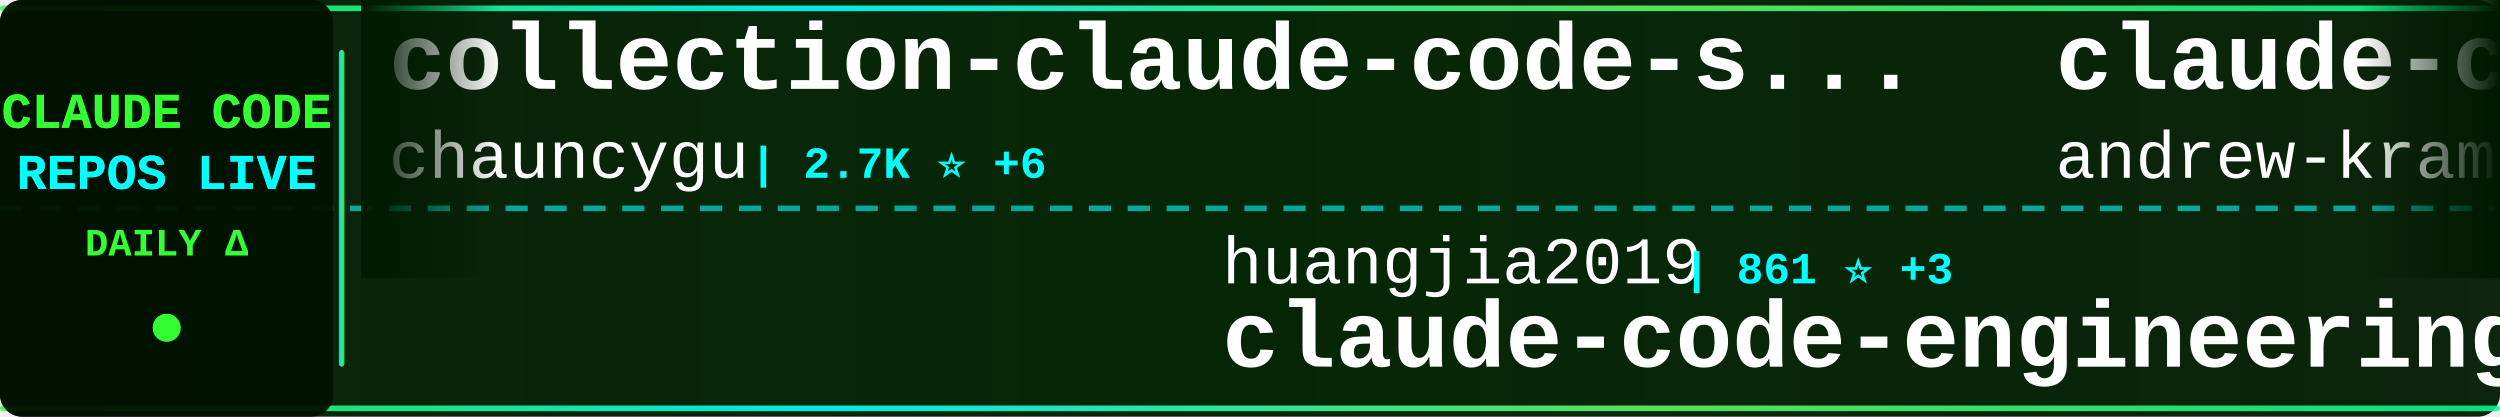
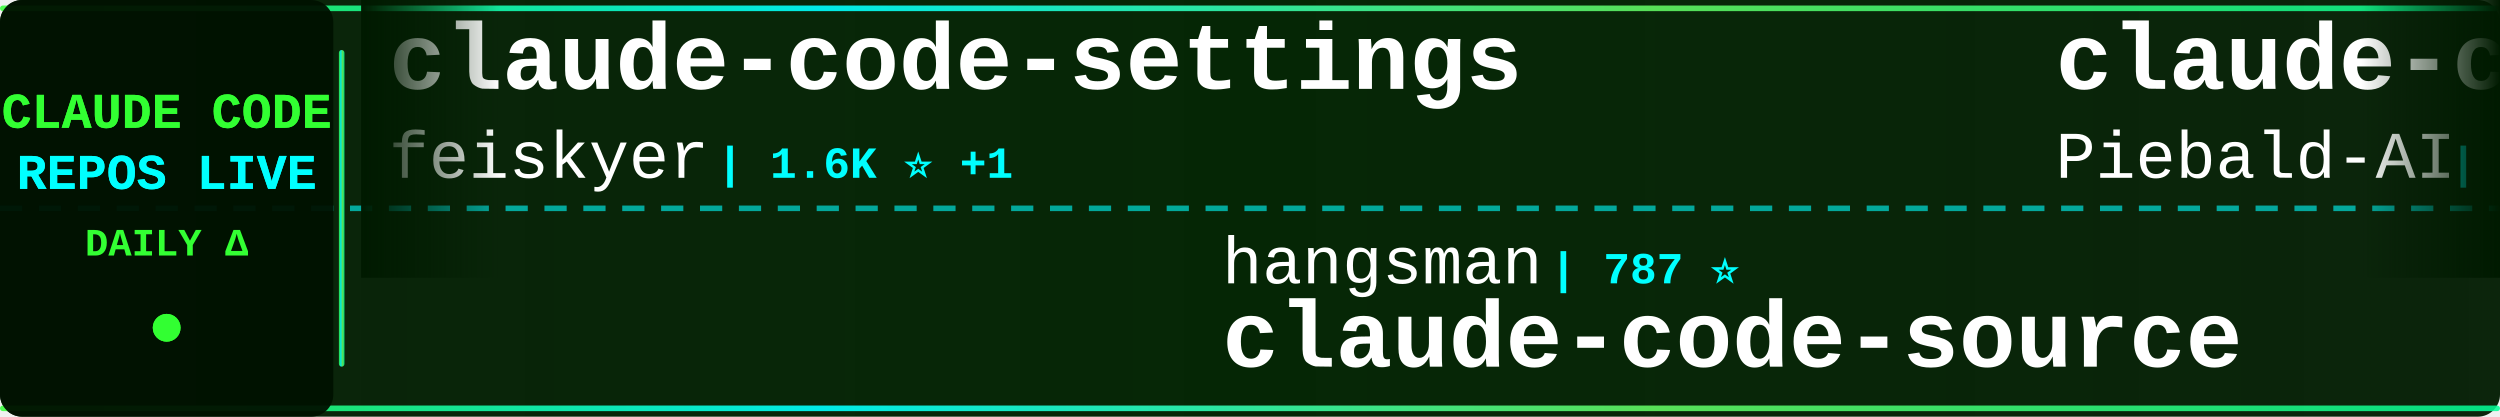
<svg xmlns="http://www.w3.org/2000/svg" width="900" height="150">
  <defs>
    <linearGradient id="tickerBg" x1="0%" y1="0%" x2="100%" y2="0%">
      <stop offset="0%" style="stop-color:#001a00;stop-opacity:0.95" />
      <stop offset="50%" style="stop-color:#002200;stop-opacity:0.98" />
      <stop offset="100%" style="stop-color:#001a00;stop-opacity:0.95" />
    </linearGradient>
    <linearGradient id="borderGrad" x1="0%" y1="0%" x2="100%" y2="0%">
      <stop offset="0%" style="stop-color:#33ff33;stop-opacity:0.85">
        <animate attributeName="stop-opacity" values="0.85;1;0.85" dur="2s" repeatCount="indefinite" />
      </stop>
      <stop offset="33%" style="stop-color:#00ffff;stop-opacity:0.9">
        <animate attributeName="stop-opacity" values="0.9;1;0.9" dur="2.2s" repeatCount="indefinite" />
      </stop>
      <stop offset="66%" style="stop-color:#66ff66;stop-opacity:0.85">
        <animate attributeName="stop-opacity" values="0.85;1;0.85" dur="1.8s" repeatCount="indefinite" />
      </stop>
      <stop offset="100%" style="stop-color:#00ff99;stop-opacity:0.85">
        <animate attributeName="stop-opacity" values="0.85;1;0.85" dur="2s" repeatCount="indefinite" />
      </stop>
    </linearGradient>
    <filter id="textGlow">
      <feGaussianBlur stdDeviation="0.1" result="coloredBlur" />
      <feMerge>
        <feMergeNode in="coloredBlur" />
        <feMergeNode in="SourceGraphic" />
      </feMerge>
    </filter>
    <filter id="metricGlow">
      <feGaussianBlur stdDeviation="0.2" result="coloredBlur" />
      <feMerge>
        <feMergeNode in="coloredBlur" />
        <feMergeNode in="SourceGraphic" />
      </feMerge>
    </filter>
    <linearGradient id="leftFade" x1="0%" y1="0%" x2="100%" y2="0%">
      <stop offset="0%" style="stop-color:#001a00;stop-opacity:1" />
      <stop offset="100%" style="stop-color:#001a00;stop-opacity:0" />
    </linearGradient>
    <linearGradient id="rightFade" x1="0%" y1="0%" x2="100%" y2="0%">
      <stop offset="0%" style="stop-color:#001a00;stop-opacity:0" />
      <stop offset="100%" style="stop-color:#001a00;stop-opacity:1" />
    </linearGradient>
  </defs>
  <rect width="900" height="150" fill="url(#tickerBg)" rx="8" />
  <rect x="0" y="2" width="900" height="2" fill="url(#borderGrad)" rx="1" />
  <rect x="0" y="146" width="900" height="2" fill="url(#borderGrad)" rx="1" />
  <line x1="0" y1="75" x2="900" y2="75" stroke="#00ffff" stroke-width="2" stroke-dasharray="8 6" opacity="0.6" />
  <rect x="0" y="0" width="120" height="150" fill="#001100" opacity="0.95" rx="8" />
  <text x="60" y="46" font-family="'Courier New', monospace" font-size="18" font-weight="bold" fill="#33ff33" text-anchor="middle" filter="url(#textGlow)">
    CLAUDE CODE
  </text>
  <text x="60" y="68" font-family="'Courier New', monospace" font-size="18" font-weight="bold" fill="#00ffff" text-anchor="middle" filter="url(#textGlow)">
    REPOS LIVE
  </text>
  <text x="60" y="92" font-family="'Courier New', monospace" font-size="14" font-weight="bold" fill="#33ff33" text-anchor="middle">
    DAILY Δ
  </text>
  <circle cx="60" cy="118" r="5" fill="#33ff33" filter="url(#metricGlow)">
    <animate attributeName="r" values="4;6;4" dur="1.5s" repeatCount="indefinite" />
    <animate attributeName="opacity" values="0.6;1;0.6" dur="1.5s" repeatCount="indefinite" />
  </circle>
  <rect x="122" y="18" width="2" height="114" fill="url(#borderGrad)" rx="1" />
  <clipPath id="tickerClip">
    <rect x="130" y="0" width="770" height="150" />
  </clipPath>
  <g clip-path="url(#tickerClip)">
    <g id="tickerItems">
      <animateTransform attributeName="transform" attributeType="XML" type="translate" from="0 0" to="-3000 0" dur="54s" repeatCount="indefinite" />
      <g transform="translate(0, 0)">
-         <text x="140" y="32" font-family="'Courier New', monospace" font-size="34" font-weight="bold" fill="#ffffff">collection-claude-code-s...</text>
-         <text x="140" y="64" font-family="'Courier New', monospace" font-size="24" font-weight="normal" fill="#ffffff" opacity="1.0">chauncygu</text>
-         <text x="270" y="64" font-family="'Courier New', monospace" font-size="16" font-weight="bold" fill="#00ffff"> | 2.7K ⭐ +6</text>
+         <text x="140" y="32" font-family="'Courier New', monospace" font-size="34" font-weight="bold" fill="#ffffff">claude-code-settings</text>
+         <text x="140" y="64" font-family="'Courier New', monospace" font-size="24" font-weight="normal" fill="#ffffff" opacity="1.0">feiskyer</text>
+         <text x="258" y="64" font-family="'Courier New', monospace" font-size="16" font-weight="bold" fill="#00ffff"> | 1.6K ⭐ +1</text>
      </g>
      <g transform="translate(300, 0)">
-         <text x="140" y="102" font-family="'Courier New', monospace" font-size="24" font-weight="normal" fill="#ffffff" opacity="1.0">huangjia2019</text>
-         <text x="306" y="102" font-family="'Courier New', monospace" font-size="16" font-weight="bold" fill="#00ffff"> | 861 ⭐ +3</text>
-         <text x="140" y="132" font-family="'Courier New', monospace" font-size="34" font-weight="bold" fill="#ffffff">claude-code-engineering</text>
+         <text x="140" y="102" font-family="'Courier New', monospace" font-size="24" font-weight="normal" fill="#ffffff" opacity="1.0">hangsman</text>
+         <text x="258" y="102" font-family="'Courier New', monospace" font-size="16" font-weight="bold" fill="#00ffff"> | 787 ⭐</text>
+         <text x="140" y="132" font-family="'Courier New', monospace" font-size="34" font-weight="bold" fill="#ffffff">claude-code-source</text>
      </g>
      <g transform="translate(600, 0)">
-         <text x="140" y="32" font-family="'Courier New', monospace" font-size="34" font-weight="bold" fill="#ffffff">claude-code-source-build</text>
-         <text x="140" y="64" font-family="'Courier New', monospace" font-size="24" font-weight="normal" fill="#ffffff" opacity="1.0">andrew-kramer-inno</text>
-         <text x="378" y="64" font-family="'Courier New', monospace" font-size="16" font-weight="bold" fill="#00ffff"> | 589 ⭐</text>
+         <text x="140" y="32" font-family="'Courier New', monospace" font-size="34" font-weight="bold" fill="#ffffff">claude-code-system-promp...</text>
+         <text x="140" y="64" font-family="'Courier New', monospace" font-size="24" font-weight="normal" fill="#ffffff" opacity="1.0">Piebald-AI</text>
+         <text x="282" y="64" font-family="'Courier New', monospace" font-size="16" font-weight="bold" fill="#00ffff"> | 11.3K ⭐ +21</text>
      </g>
      <g transform="translate(900, 0)">
-         <text x="140" y="102" font-family="'Courier New', monospace" font-size="24" font-weight="normal" fill="#ffffff" opacity="1.0">sugyan</text>
-         <text x="234" y="102" font-family="'Courier New', monospace" font-size="16" font-weight="bold" fill="#00ffff"> | 1.1K ⭐</text>
-         <text x="140" y="132" font-family="'Courier New', monospace" font-size="34" font-weight="bold" fill="#ffffff">claude-code-webui</text>
+         <text x="140" y="102" font-family="'Courier New', monospace" font-size="24" font-weight="normal" fill="#ffffff" opacity="1.0">Pimzino</text>
+         <text x="246" y="102" font-family="'Courier New', monospace" font-size="16" font-weight="bold" fill="#00ffff"> | 3.8K ⭐ +1</text>
+         <text x="140" y="132" font-family="'Courier New', monospace" font-size="34" font-weight="bold" fill="#ffffff">claude-code-spec-workflo...</text>
      </g>
      <g transform="translate(1200, 0)">
-         <text x="140" y="32" font-family="'Courier New', monospace" font-size="34" font-weight="bold" fill="#ffffff">ECC</text>
-         <text x="140" y="64" font-family="'Courier New', monospace" font-size="24" font-weight="normal" fill="#ffffff" opacity="1.0">affaan-m</text>
-         <text x="258" y="64" font-family="'Courier New', monospace" font-size="16" font-weight="bold" fill="#00ffff"> | 218.8K ⭐ +618</text>
+         <text x="140" y="32" font-family="'Courier New', monospace" font-size="34" font-weight="bold" fill="#ffffff">claude-code-analysis</text>
+         <text x="140" y="64" font-family="'Courier New', monospace" font-size="24" font-weight="normal" fill="#ffffff" opacity="1.0">liuup</text>
+         <text x="222" y="64" font-family="'Courier New', monospace" font-size="16" font-weight="bold" fill="#00ffff"> | 3.2K ⭐ +6</text>
      </g>
      <g transform="translate(1500, 0)">
-         <text x="140" y="102" font-family="'Courier New', monospace" font-size="24" font-weight="normal" fill="#ffffff" opacity="1.0">repowise-dev</text>
-         <text x="306" y="102" font-family="'Courier New', monospace" font-size="16" font-weight="bold" fill="#00ffff"> | 1.1K ⭐ +5</text>
-         <text x="140" y="132" font-family="'Courier New', monospace" font-size="34" font-weight="bold" fill="#ffffff">claude-code-prompts</text>
+         <text x="140" y="102" font-family="'Courier New', monospace" font-size="24" font-weight="normal" fill="#ffffff" opacity="1.0">zebbern</text>
+         <text x="246" y="102" font-family="'Courier New', monospace" font-size="16" font-weight="bold" fill="#00ffff"> | 4.3K ⭐ +5</text>
+         <text x="140" y="132" font-family="'Courier New', monospace" font-size="34" font-weight="bold" fill="#ffffff">claude-code-guide</text>
      </g>
      <g transform="translate(1800, 0)">
-         <text x="140" y="32" font-family="'Courier New', monospace" font-size="34" font-weight="bold" fill="#ffffff">claude-code-showcase</text>
-         <text x="140" y="64" font-family="'Courier New', monospace" font-size="24" font-weight="normal" fill="#ffffff" opacity="1.0">ChrisWiles</text>
-         <text x="282" y="64" font-family="'Courier New', monospace" font-size="16" font-weight="bold" fill="#00ffff"> | 6.0K ⭐</text>
+         <text x="140" y="32" font-family="'Courier New', monospace" font-size="34" font-weight="bold" fill="#ffffff">claude-code-my-workflow</text>
+         <text x="140" y="64" font-family="'Courier New', monospace" font-size="24" font-weight="normal" fill="#ffffff" opacity="1.0">pedrohcgs</text>
+         <text x="270" y="64" font-family="'Courier New', monospace" font-size="16" font-weight="bold" fill="#00ffff"> | 1.3K ⭐ +5</text>
      </g>
      <g transform="translate(2100, 0)">
-         <text x="140" y="102" font-family="'Courier New', monospace" font-size="24" font-weight="normal" fill="#ffffff" opacity="1.0">ykdojo</text>
-         <text x="234" y="102" font-family="'Courier New', monospace" font-size="16" font-weight="bold" fill="#00ffff"> | 8.9K ⭐ +9</text>
-         <text x="140" y="132" font-family="'Courier New', monospace" font-size="34" font-weight="bold" fill="#ffffff">claude-code-tips</text>
+         <text x="140" y="102" font-family="'Courier New', monospace" font-size="24" font-weight="normal" fill="#ffffff" opacity="1.0">lintsinghua</text>
+         <text x="294" y="102" font-family="'Courier New', monospace" font-size="16" font-weight="bold" fill="#00ffff"> | 3.7K ⭐ +2</text>
+         <text x="140" y="132" font-family="'Courier New', monospace" font-size="34" font-weight="bold" fill="#ffffff">claude-code-book</text>
      </g>
      <g transform="translate(2400, 0)">
-         <text x="140" y="32" font-family="'Courier New', monospace" font-size="34" font-weight="bold" fill="#ffffff">claude-code-sourcemap</text>
-         <text x="140" y="64" font-family="'Courier New', monospace" font-size="24" font-weight="normal" fill="#ffffff" opacity="1.0">Hyper66666</text>
-         <text x="282" y="64" font-family="'Courier New', monospace" font-size="16" font-weight="bold" fill="#00ffff"> | 216 ⭐</text>
+         <text x="140" y="32" font-family="'Courier New', monospace" font-size="34" font-weight="bold" fill="#ffffff">claude-code-source-code-...</text>
+         <text x="140" y="64" font-family="'Courier New', monospace" font-size="24" font-weight="normal" fill="#ffffff" opacity="1.0">ghuntley</text>
+         <text x="258" y="64" font-family="'Courier New', monospace" font-size="16" font-weight="bold" fill="#00ffff"> | 985 ⭐</text>
      </g>
      <g transform="translate(2700, 0)">
-         <text x="140" y="102" font-family="'Courier New', monospace" font-size="24" font-weight="normal" fill="#ffffff" opacity="1.0">multica-ai</text>
-         <text x="282" y="102" font-family="'Courier New', monospace" font-size="16" font-weight="bold" fill="#00ffff"> | 179.2K ⭐ +432</text>
-         <text x="140" y="132" font-family="'Courier New', monospace" font-size="34" font-weight="bold" fill="#ffffff">andrej-karpathy-skills</text>
+         <text x="140" y="102" font-family="'Courier New', monospace" font-size="24" font-weight="normal" fill="#ffffff" opacity="1.0">shareAI-lab</text>
+         <text x="294" y="102" font-family="'Courier New', monospace" font-size="16" font-weight="bold" fill="#00ffff"> | 67.6K ⭐ +75</text>
+         <text x="140" y="132" font-family="'Courier New', monospace" font-size="34" font-weight="bold" fill="#ffffff">learn-claude-code</text>
      </g>
      <g transform="translate(3000, 0)">
-         <text x="140" y="32" font-family="'Courier New', monospace" font-size="34" font-weight="bold" fill="#ffffff">collection-claude-code-s...</text>
-         <text x="140" y="64" font-family="'Courier New', monospace" font-size="24" font-weight="normal" fill="#ffffff" opacity="1.0">chauncygu</text>
-         <text x="270" y="64" font-family="'Courier New', monospace" font-size="16" font-weight="bold" fill="#00ffff"> | 2.7K ⭐ +6</text>
+         <text x="140" y="32" font-family="'Courier New', monospace" font-size="34" font-weight="bold" fill="#ffffff">claude-code-settings</text>
+         <text x="140" y="64" font-family="'Courier New', monospace" font-size="24" font-weight="normal" fill="#ffffff" opacity="1.0">feiskyer</text>
+         <text x="258" y="64" font-family="'Courier New', monospace" font-size="16" font-weight="bold" fill="#00ffff"> | 1.6K ⭐ +1</text>
      </g>
      <g transform="translate(3300, 0)">
-         <text x="140" y="102" font-family="'Courier New', monospace" font-size="24" font-weight="normal" fill="#ffffff" opacity="1.0">huangjia2019</text>
-         <text x="306" y="102" font-family="'Courier New', monospace" font-size="16" font-weight="bold" fill="#00ffff"> | 861 ⭐ +3</text>
-         <text x="140" y="132" font-family="'Courier New', monospace" font-size="34" font-weight="bold" fill="#ffffff">claude-code-engineering</text>
+         <text x="140" y="102" font-family="'Courier New', monospace" font-size="24" font-weight="normal" fill="#ffffff" opacity="1.0">hangsman</text>
+         <text x="258" y="102" font-family="'Courier New', monospace" font-size="16" font-weight="bold" fill="#00ffff"> | 787 ⭐</text>
+         <text x="140" y="132" font-family="'Courier New', monospace" font-size="34" font-weight="bold" fill="#ffffff">claude-code-source</text>
      </g>
      <g transform="translate(3600, 0)">
-         <text x="140" y="32" font-family="'Courier New', monospace" font-size="34" font-weight="bold" fill="#ffffff">claude-code-source-build</text>
-         <text x="140" y="64" font-family="'Courier New', monospace" font-size="24" font-weight="normal" fill="#ffffff" opacity="1.0">andrew-kramer-inno</text>
-         <text x="378" y="64" font-family="'Courier New', monospace" font-size="16" font-weight="bold" fill="#00ffff"> | 589 ⭐</text>
+         <text x="140" y="32" font-family="'Courier New', monospace" font-size="34" font-weight="bold" fill="#ffffff">claude-code-system-promp...</text>
+         <text x="140" y="64" font-family="'Courier New', monospace" font-size="24" font-weight="normal" fill="#ffffff" opacity="1.0">Piebald-AI</text>
+         <text x="282" y="64" font-family="'Courier New', monospace" font-size="16" font-weight="bold" fill="#00ffff"> | 11.3K ⭐ +21</text>
      </g>
      <g transform="translate(3900, 0)">
-         <text x="140" y="102" font-family="'Courier New', monospace" font-size="24" font-weight="normal" fill="#ffffff" opacity="1.0">sugyan</text>
-         <text x="234" y="102" font-family="'Courier New', monospace" font-size="16" font-weight="bold" fill="#00ffff"> | 1.1K ⭐</text>
-         <text x="140" y="132" font-family="'Courier New', monospace" font-size="34" font-weight="bold" fill="#ffffff">claude-code-webui</text>
+         <text x="140" y="102" font-family="'Courier New', monospace" font-size="24" font-weight="normal" fill="#ffffff" opacity="1.0">Pimzino</text>
+         <text x="246" y="102" font-family="'Courier New', monospace" font-size="16" font-weight="bold" fill="#00ffff"> | 3.8K ⭐ +1</text>
+         <text x="140" y="132" font-family="'Courier New', monospace" font-size="34" font-weight="bold" fill="#ffffff">claude-code-spec-workflo...</text>
      </g>
    </g>
  </g>
  <rect x="130" y="0" width="50" height="100" fill="url(#leftFade)" />
  <rect x="850" y="0" width="50" height="100" fill="url(#rightFade)" />
</svg>
